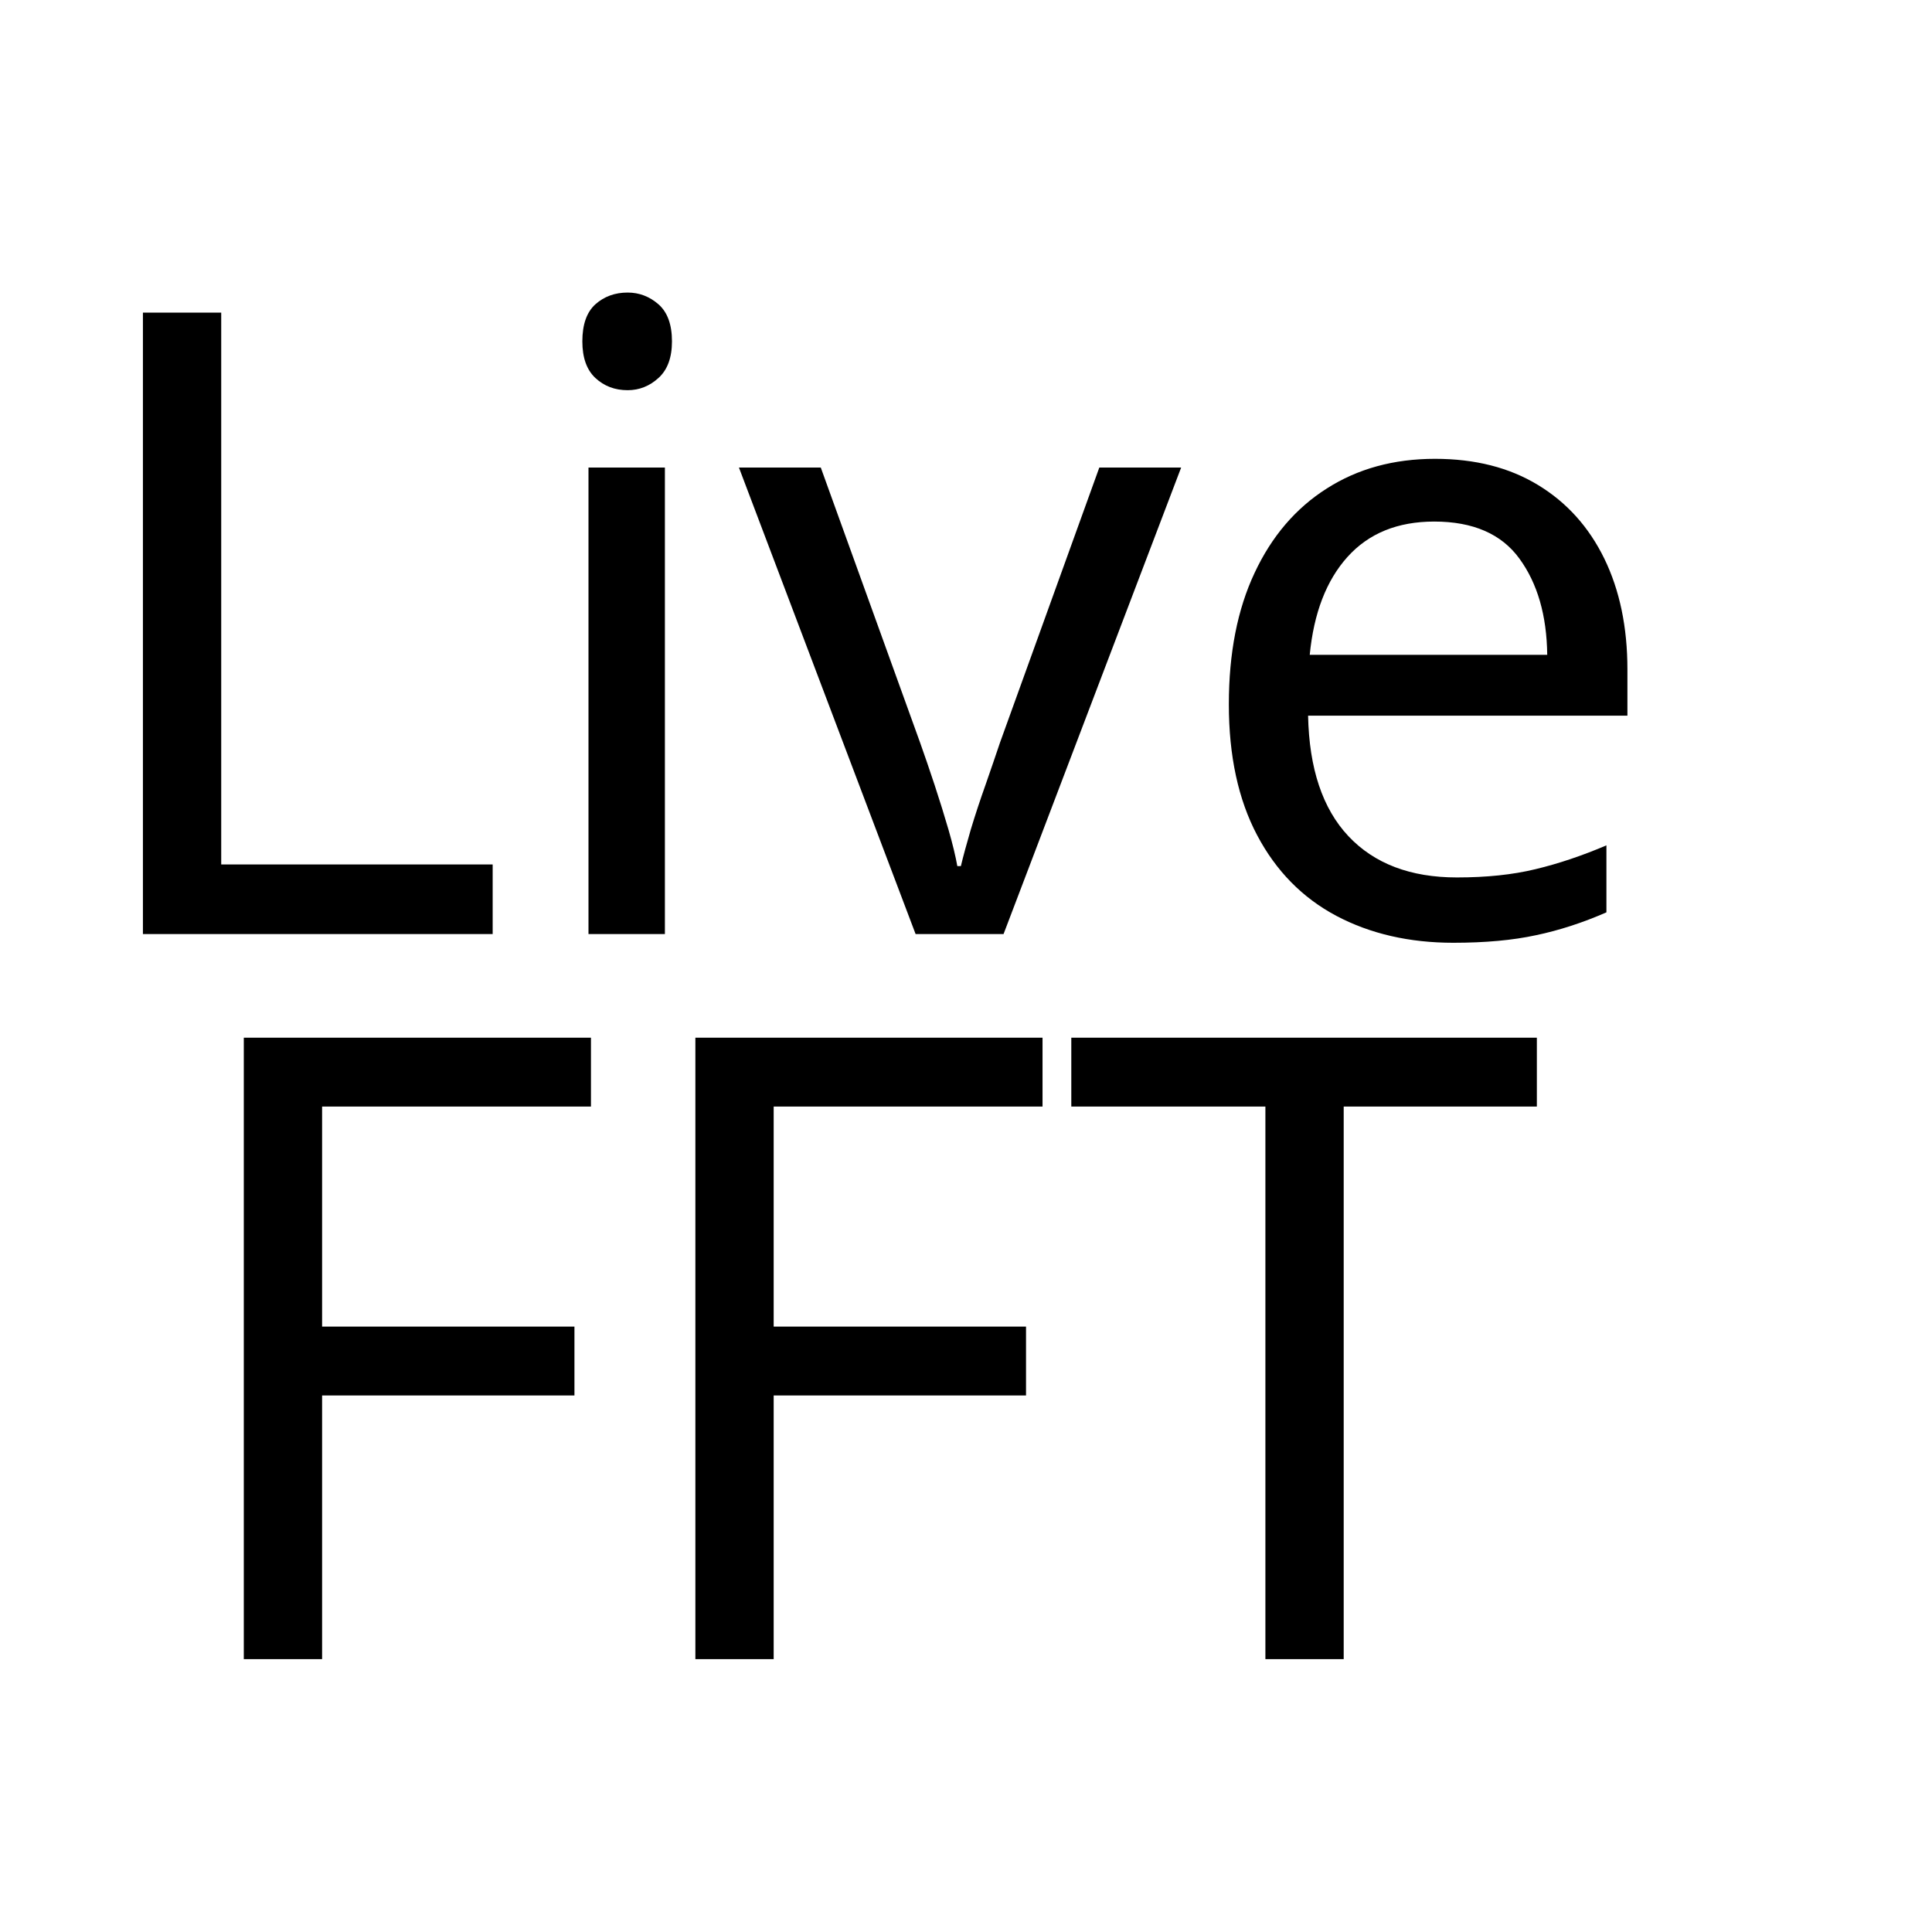
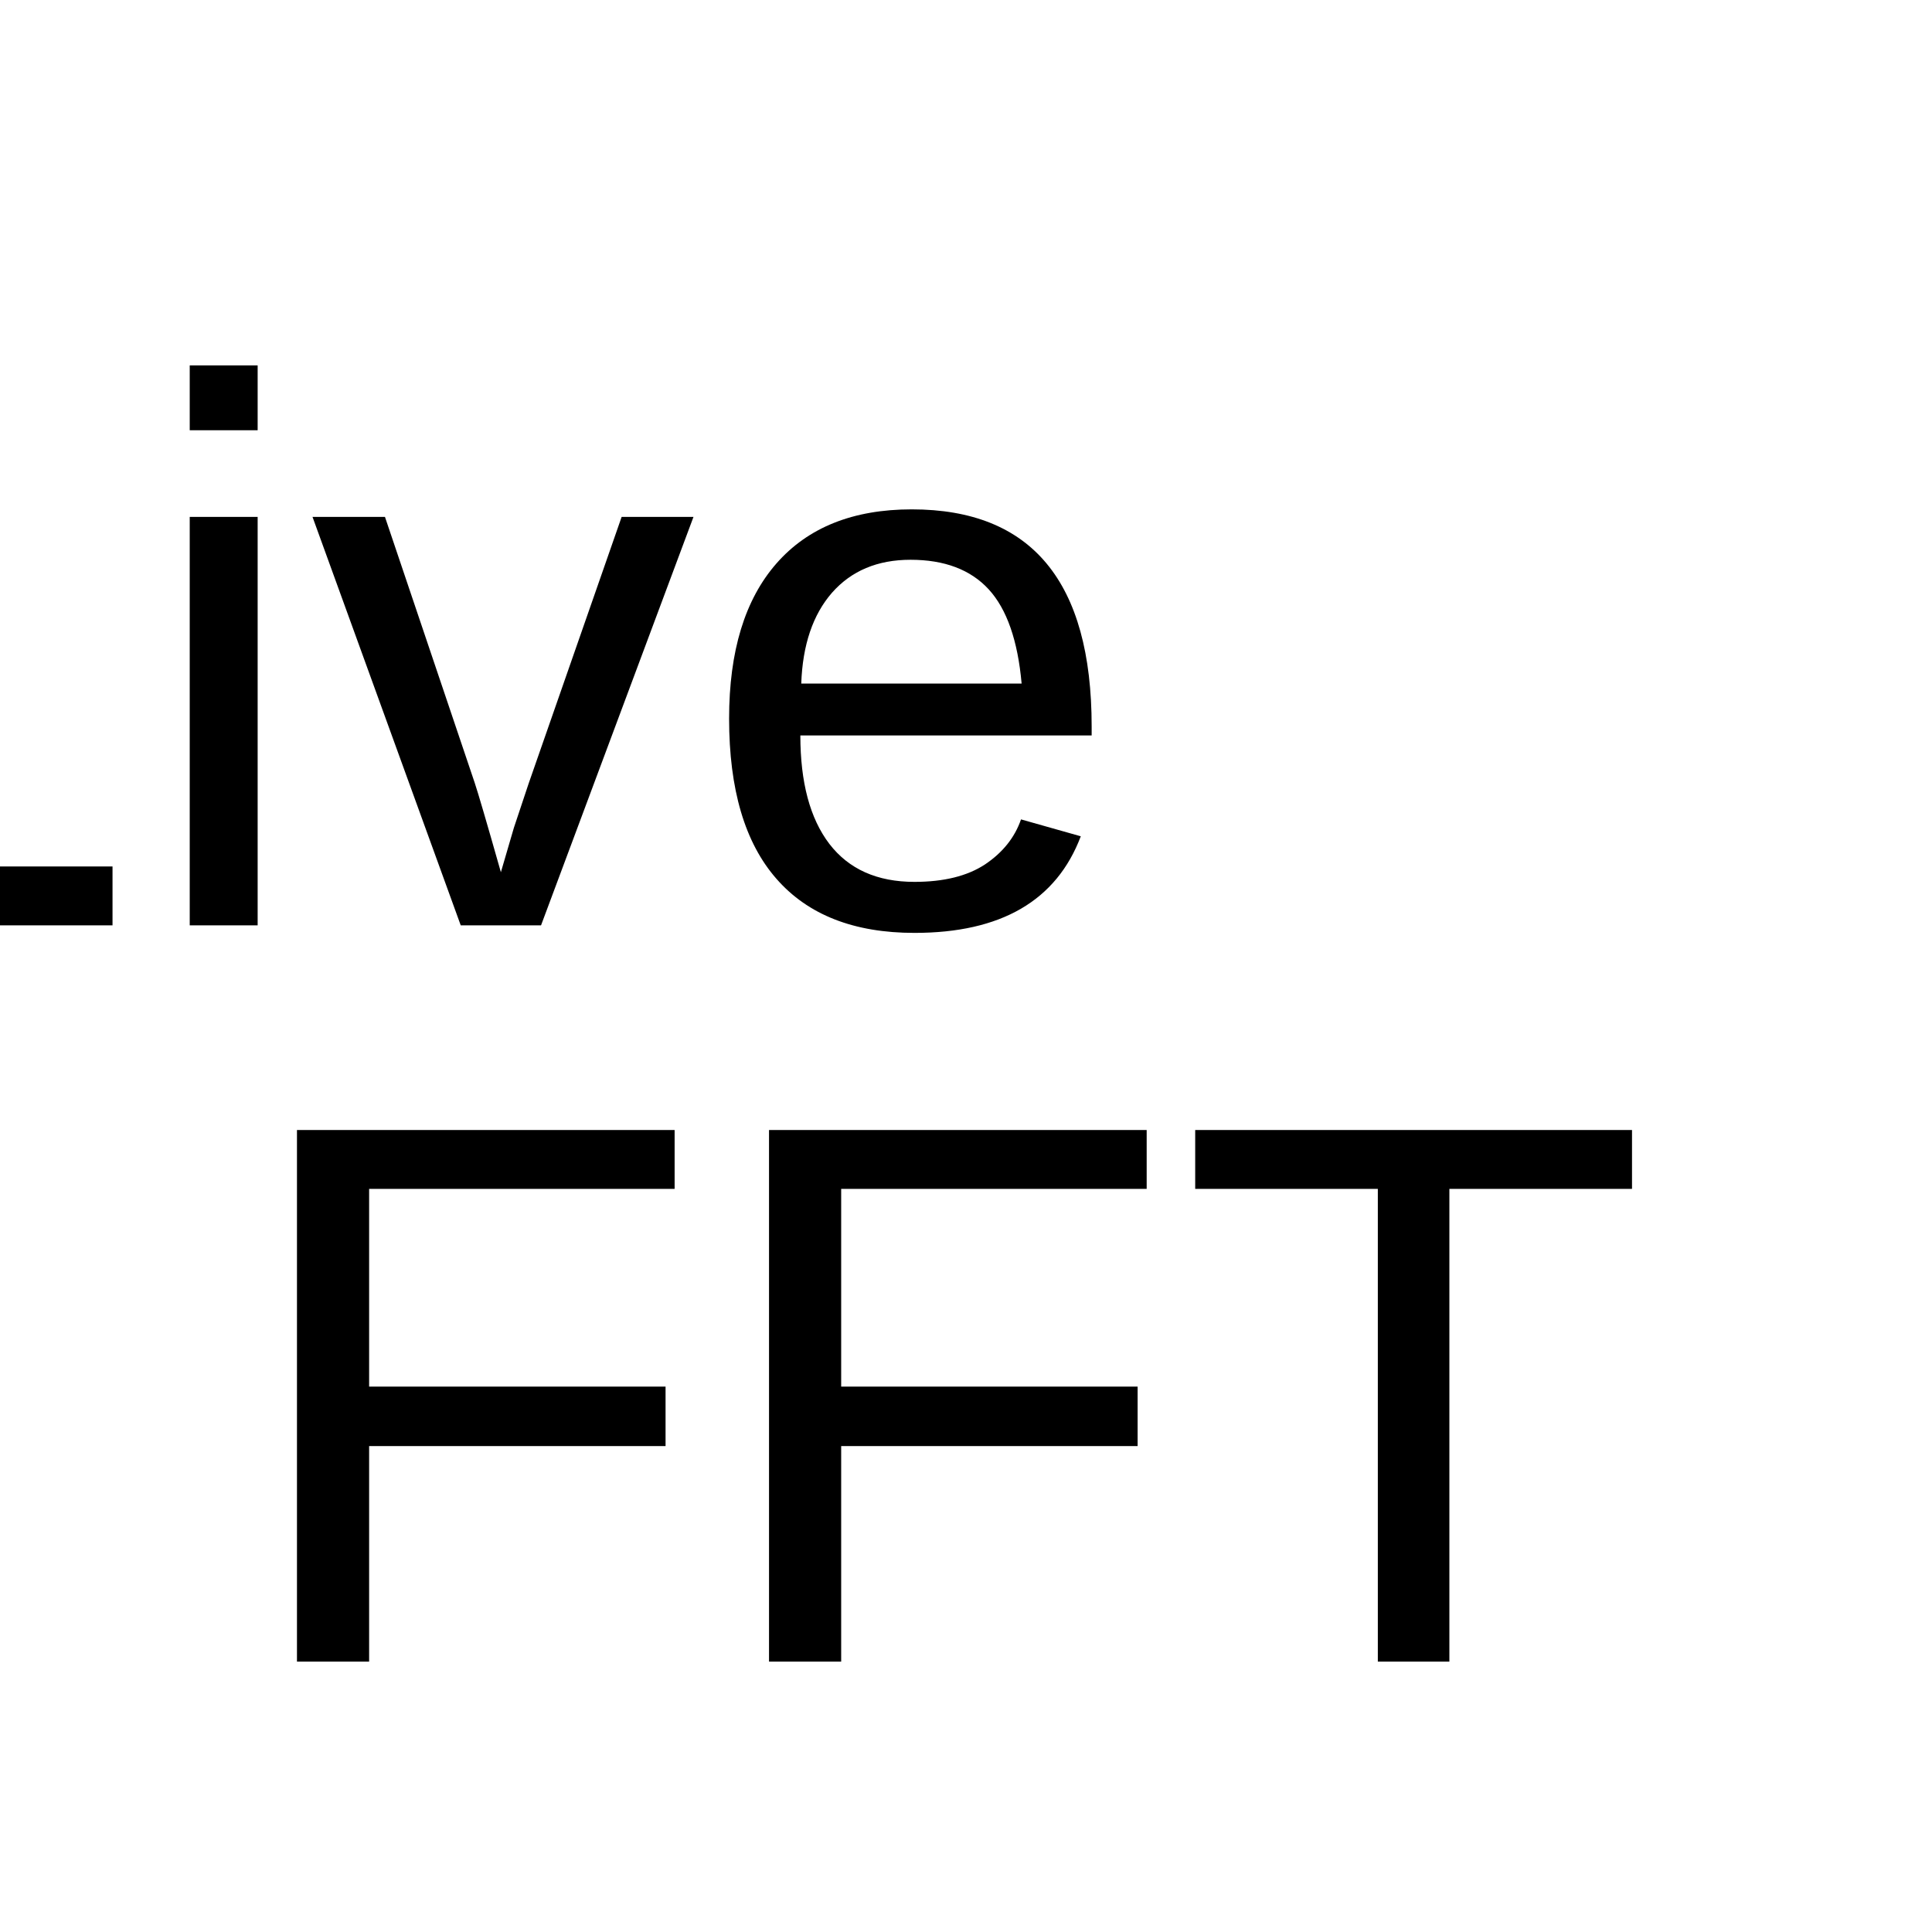
- <svg xmlns="http://www.w3.org/2000/svg" version="1.1" id="Layer_1" x="0px" y="0px" width="128px" height="128px" viewBox="0 0 128 128" enable-background="new 0 0 128 128" xml:space="preserve">
-   <defs id="defs29" />
-   <font horiz-adv-x="2048" id="font3">
-     <font-face font-family="Calibri-Bold" units-per-em="2048" underline-position="-232" underline-thickness="134" id="font-face5" />
-     <missing-glyph horiz-adv-x="1038" d="M987,1294l0,-1294l-945,0l0,1294M879,101l0,1092l-732,0l0,-1092M780,845C780,807 775,773 764,744C753,715 737,690 718,669C698,648 674,632 647,620C619,608 589,600 556,596l-5,-121C550,466 543,460 529,457C514,453 495,451 470,451C455,451 442,451 432,452C421,453 413,454 407,456C400,457 396,460 393,463C390,466 389,470 389,475l-8,157C379,659 383,677 394,687C404,697 419,702 439,702l13,0C477,702 498,706 515,713C532,720 545,729 556,741C567,753 575,767 580,784C585,800 587,817 587,836C587,877 575,910 550,935C525,960 486,972 435,972C412,972 391,970 373,966C355,961 339,957 326,952C313,947 302,942 293,938C284,933 278,931 275,931C272,931 270,932 267,934C264,935 262,938 260,943C258,948 257,955 256,964C255,973 254,985 254,1000C254,1017 255,1031 257,1040C258,1049 262,1056 267,1061C272,1066 281,1072 294,1078C307,1083 322,1088 340,1093C358,1098 378,1102 400,1105C422,1108 445,1110 468,1110C525,1110 573,1103 613,1089C652,1075 684,1056 709,1032C734,1008 752,980 763,948C774,915 780,881 780,845M574,284C574,267 572,252 569,240C566,227 560,217 552,210C544,202 534,196 521,193C508,190 492,188 473,188C454,188 438,190 425,193C412,196 401,202 393,210C385,217 379,227 376,240C373,252 371,267 371,284C371,303 373,318 376,331C379,343 385,353 393,361C401,369 412,375 425,378C438,381 454,383 473,383C492,383 508,381 521,378C534,375 544,369 552,361C560,353 566,343 569,331C572,318 574,303 574,284z" id="missing-glyph7" />
-     <glyph unicode="F" horiz-adv-x="940" d="M867,1186C867,1166 866,1149 865,1136C863,1122 860,1111 857,1103C853,1095 849,1089 844,1085C839,1081 834,1079 828,1079l-423,0l0,-348l397,0C808,731 813,729 818,726C823,723 827,717 831,709C834,701 837,690 839,677C840,664 841,647 841,627C841,607 840,590 839,577C837,564 834,553 831,544C827,535 823,529 818,526C813,522 808,520 802,520l-397,0l0,-482C405,31 403,24 399,19C395,14 388,9 378,6C367,2 354,-1 337,-3C320,-5 299,-6 273,-6C248,-6 227,-5 210,-3C193,-1 179,2 169,6C159,9 152,14 148,19C143,24 141,31 141,38l0,1173C141,1240 149,1262 164,1275C179,1288 197,1294 219,1294l609,0C834,1294 839,1292 844,1289C849,1285 853,1279 857,1271C860,1262 863,1251 865,1237C866,1223 867,1206 867,1186z" id="glyph9" />
-     <glyph unicode="L" horiz-adv-x="866" d="M852,110C852,90 851,73 850,60C848,46 845,35 842,26C839,17 835,10 830,6C825,2 819,0 812,0l-593,0C197,0 179,7 164,20C149,33 141,54 141,83l0,1175C141,1265 143,1271 148,1276C152,1281 159,1286 169,1289C179,1292 193,1295 210,1297C227,1299 248,1300 273,1300C299,1300 320,1299 337,1297C354,1295 367,1292 377,1289C387,1286 394,1281 399,1276C403,1271 405,1265 405,1258l0,-1041l407,0C819,217 825,215 830,212C835,208 839,202 842,194C845,185 848,174 850,161C851,147 852,130 852,110z" id="glyph11" />
-     <glyph unicode="T" horiz-adv-x="1014" d="M1002,1186C1002,1167 1001,1150 1000,1137C998,1123 995,1112 992,1104C989,1095 985,1089 980,1085C975,1081 969,1079 963,1079l-324,0l0,-1043C639,29 637,23 633,18C628,13 621,8 611,5C601,2 588,-1 571,-3C554,-5 532,-6 507,-6C482,-6 461,-5 444,-3C427,-1 413,2 403,5C393,8 386,13 382,18C377,23 375,29 375,36l0,1043l-324,0C44,1079 39,1081 34,1085C29,1089 25,1095 22,1104C19,1112 16,1123 15,1137C13,1150 12,1167 12,1186C12,1206 13,1223 15,1237C16,1251 19,1262 22,1271C25,1279 29,1285 34,1289C39,1292 44,1294 51,1294l912,0C969,1294 975,1292 980,1289C985,1285 989,1279 992,1271C995,1262 998,1251 1000,1237C1001,1223 1002,1206 1002,1186z" id="glyph13" />
-     <glyph unicode="e" horiz-adv-x="1031" d="M950,506C950,475 943,453 930,438C916,423 897,416 873,416l-543,0C330,378 335,344 344,313C353,282 367,255 387,234C406,212 432,195 463,184C494,173 531,167 574,167C618,167 657,170 690,177C723,183 752,190 777,198C801,205 821,212 837,219C853,225 866,228 876,228C882,228 887,227 891,225C895,222 898,218 901,212C904,206 906,198 907,187C908,176 908,162 908,145C908,130 908,118 907,108C906,97 905,88 904,81C903,74 901,68 898,63C895,58 892,53 888,48C883,43 871,37 852,29C833,21 808,13 778,6C748,-2 714,-9 675,-14C636,-20 595,-23 551,-23C472,-23 402,-13 343,7C283,27 233,57 193,98C153,139 123,190 104,252C84,314 74,387 74,470C74,549 84,621 105,685C126,748 156,802 195,847C234,891 282,925 339,948C395,971 458,983 529,983C604,983 668,972 721,950C774,928 817,898 851,859C885,820 910,773 926,720C942,667 950,609 950,546M706,578C708,649 694,704 664,745C633,785 586,805 523,805C491,805 463,799 440,787C416,775 396,759 381,739C365,718 353,694 345,667C336,639 331,609 330,578z" id="glyph15" />
-     <glyph unicode="i" horiz-adv-x="503" d="M378,34C378,27 376,22 372,17C368,12 361,7 352,4C342,1 329,-2 313,-3C297,-5 277,-6 252,-6C227,-6 207,-5 191,-3C175,-2 162,1 153,4C143,7 136,12 132,17C128,22 126,27 126,34l0,890C126,931 128,937 132,942C136,947 143,951 153,955C162,958 175,961 191,963C207,965 227,966 252,966C277,966 297,965 313,963C329,961 342,958 352,955C361,951 368,947 372,942C376,937 378,931 378,924M397,1228C397,1177 387,1142 366,1123C345,1104 307,1094 251,1094C194,1094 156,1103 137,1122C117,1141 107,1174 107,1223C107,1274 117,1309 138,1329C158,1348 196,1358 253,1358C309,1358 347,1349 367,1330C387,1311 397,1277 397,1228z" id="glyph17" />
-     <glyph unicode="v" horiz-adv-x="969" d="M947,927C947,924 947,920 947,915C946,910 946,905 945,900C944,894 942,887 941,880C939,873 937,864 934,855l-268,-807C663,37 658,28 653,21C647,14 638,8 625,4C612,0 594,-3 572,-4C549,-5 520,-6 484,-6C449,-6 420,-5 398,-3C375,-2 358,1 345,5C332,9 323,15 318,22C312,29 307,37 304,48l-268,807C32,868 29,880 27,891C24,902 23,909 23,914C22,919 22,923 22,927C22,934 24,940 28,945C31,950 38,954 47,957C56,960 69,963 86,964C102,965 122,966 147,966C174,966 196,965 213,964C230,962 243,960 253,957C262,954 269,949 273,944C277,938 280,931 283,923l203,-655l6,-25l6,25l200,655C700,931 703,938 708,944C712,949 719,954 728,957C737,960 750,962 766,964C781,965 802,966 827,966C852,966 872,965 888,964C903,963 915,960 924,957C933,954 939,950 942,945C945,940 947,934 947,927z" id="glyph19" />
-   </font>
-   <text enable-background="new    " id="text21" x="3.874" y="61.879" style="font-size:9.608px">
-     <tspan x="3.874" y="61.879" font-size="72" id="tspan23" style="font-size:57.649px;font-family:Calibri-Bold">Live</tspan>
-     <tspan x="10.56" y="109.92" font-size="72" id="tspan25" style="font-size:57.649px;font-family:Calibri-Bold">FFT</tspan>
-   </text>
+ <svg xmlns="http://www.w3.org/2000/svg" width="100" height="100" viewBox="0 0 100 100" id="svg4140" version="1.1">
+   <defs id="defs4142" />
+   <g id="layer1" transform="translate(0,-952.3622)">
+     <text xml:space="preserve" style="font-style:normal;font-variant:normal;font-weight:normal;font-stretch:normal;font-size:40px;line-height:100%;font-family:Arial;-inkscape-font-specification:'Arial, Normal';text-align:center;letter-spacing:0px;word-spacing:0px;writing-mode:lr-tb;text-anchor:middle;fill:#000000;fill-opacity:1;stroke:none;stroke-width:1px;stroke-linecap:butt;stroke-linejoin:miter;stroke-opacity:1" x="49.375" y="1000.258" id="text4688">
+       <tspan x="49.375" y="1000.258" id="tspan4692">Live</tspan>
+     </text>
+     <text xml:space="preserve" style="font-style:normal;font-variant:normal;font-weight:normal;font-stretch:normal;font-size:40px;line-height:125%;font-family:Arial;-inkscape-font-specification:'Arial, Normal';text-align:start;letter-spacing:0px;word-spacing:0px;writing-mode:lr-tb;text-anchor:start;fill:#000000;fill-opacity:1;stroke:none;stroke-width:1px;stroke-linecap:butt;stroke-linejoin:miter;stroke-opacity:1" x="12.09" y="1038.368" id="text4138">
+       <tspan id="tspan4140" x="12.09" y="1038.368">FFT</tspan>
+     </text>
+   </g>
</svg>
